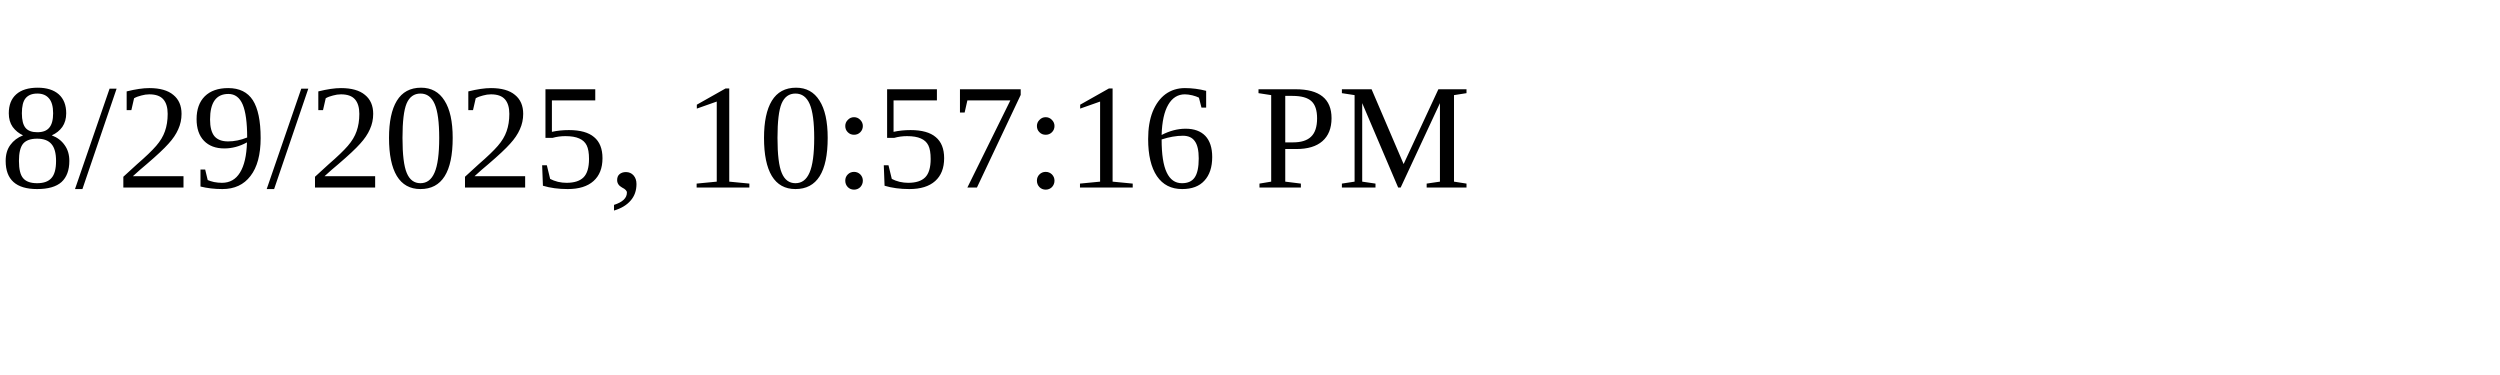
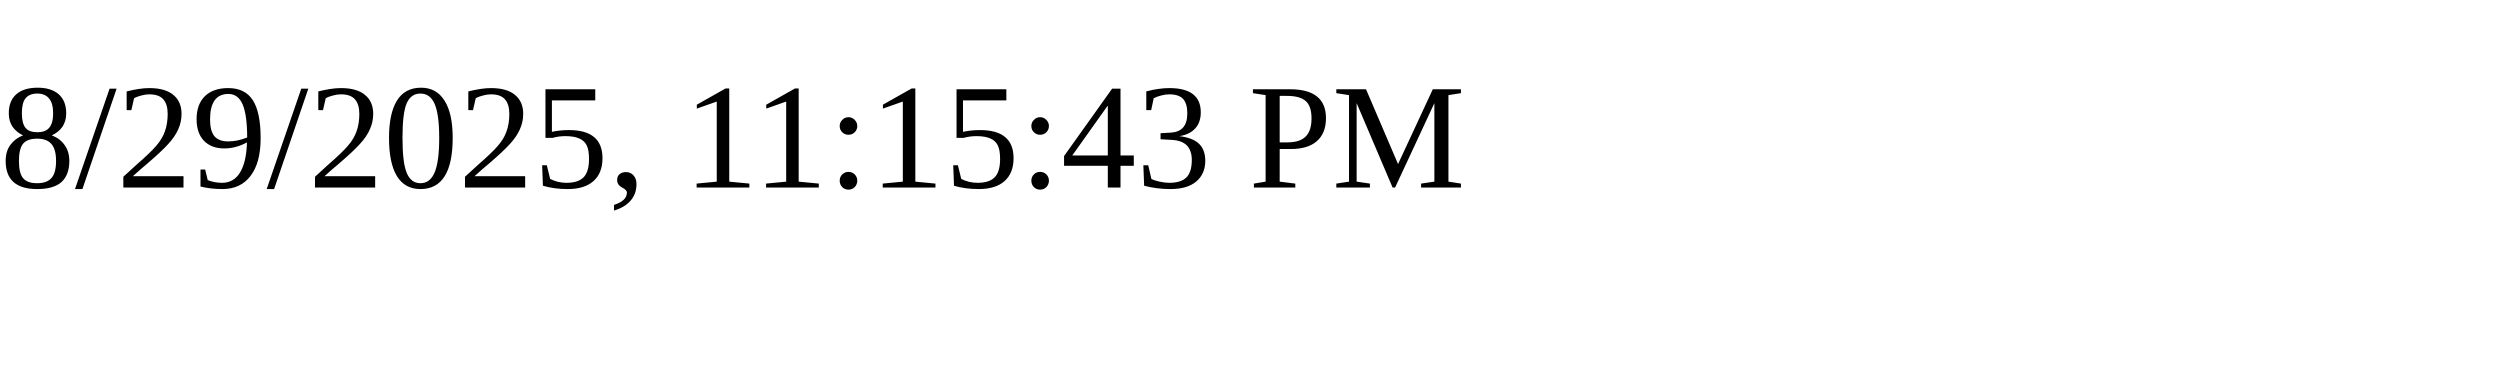
<svg xmlns="http://www.w3.org/2000/svg" height="30" width="200">
-   <text x="0" y="15">8/29/2025, 10:57:16 PM</text>
+   <text x="0" y="15">8/29/2025, 11:15:43 PM</text>
</svg>
